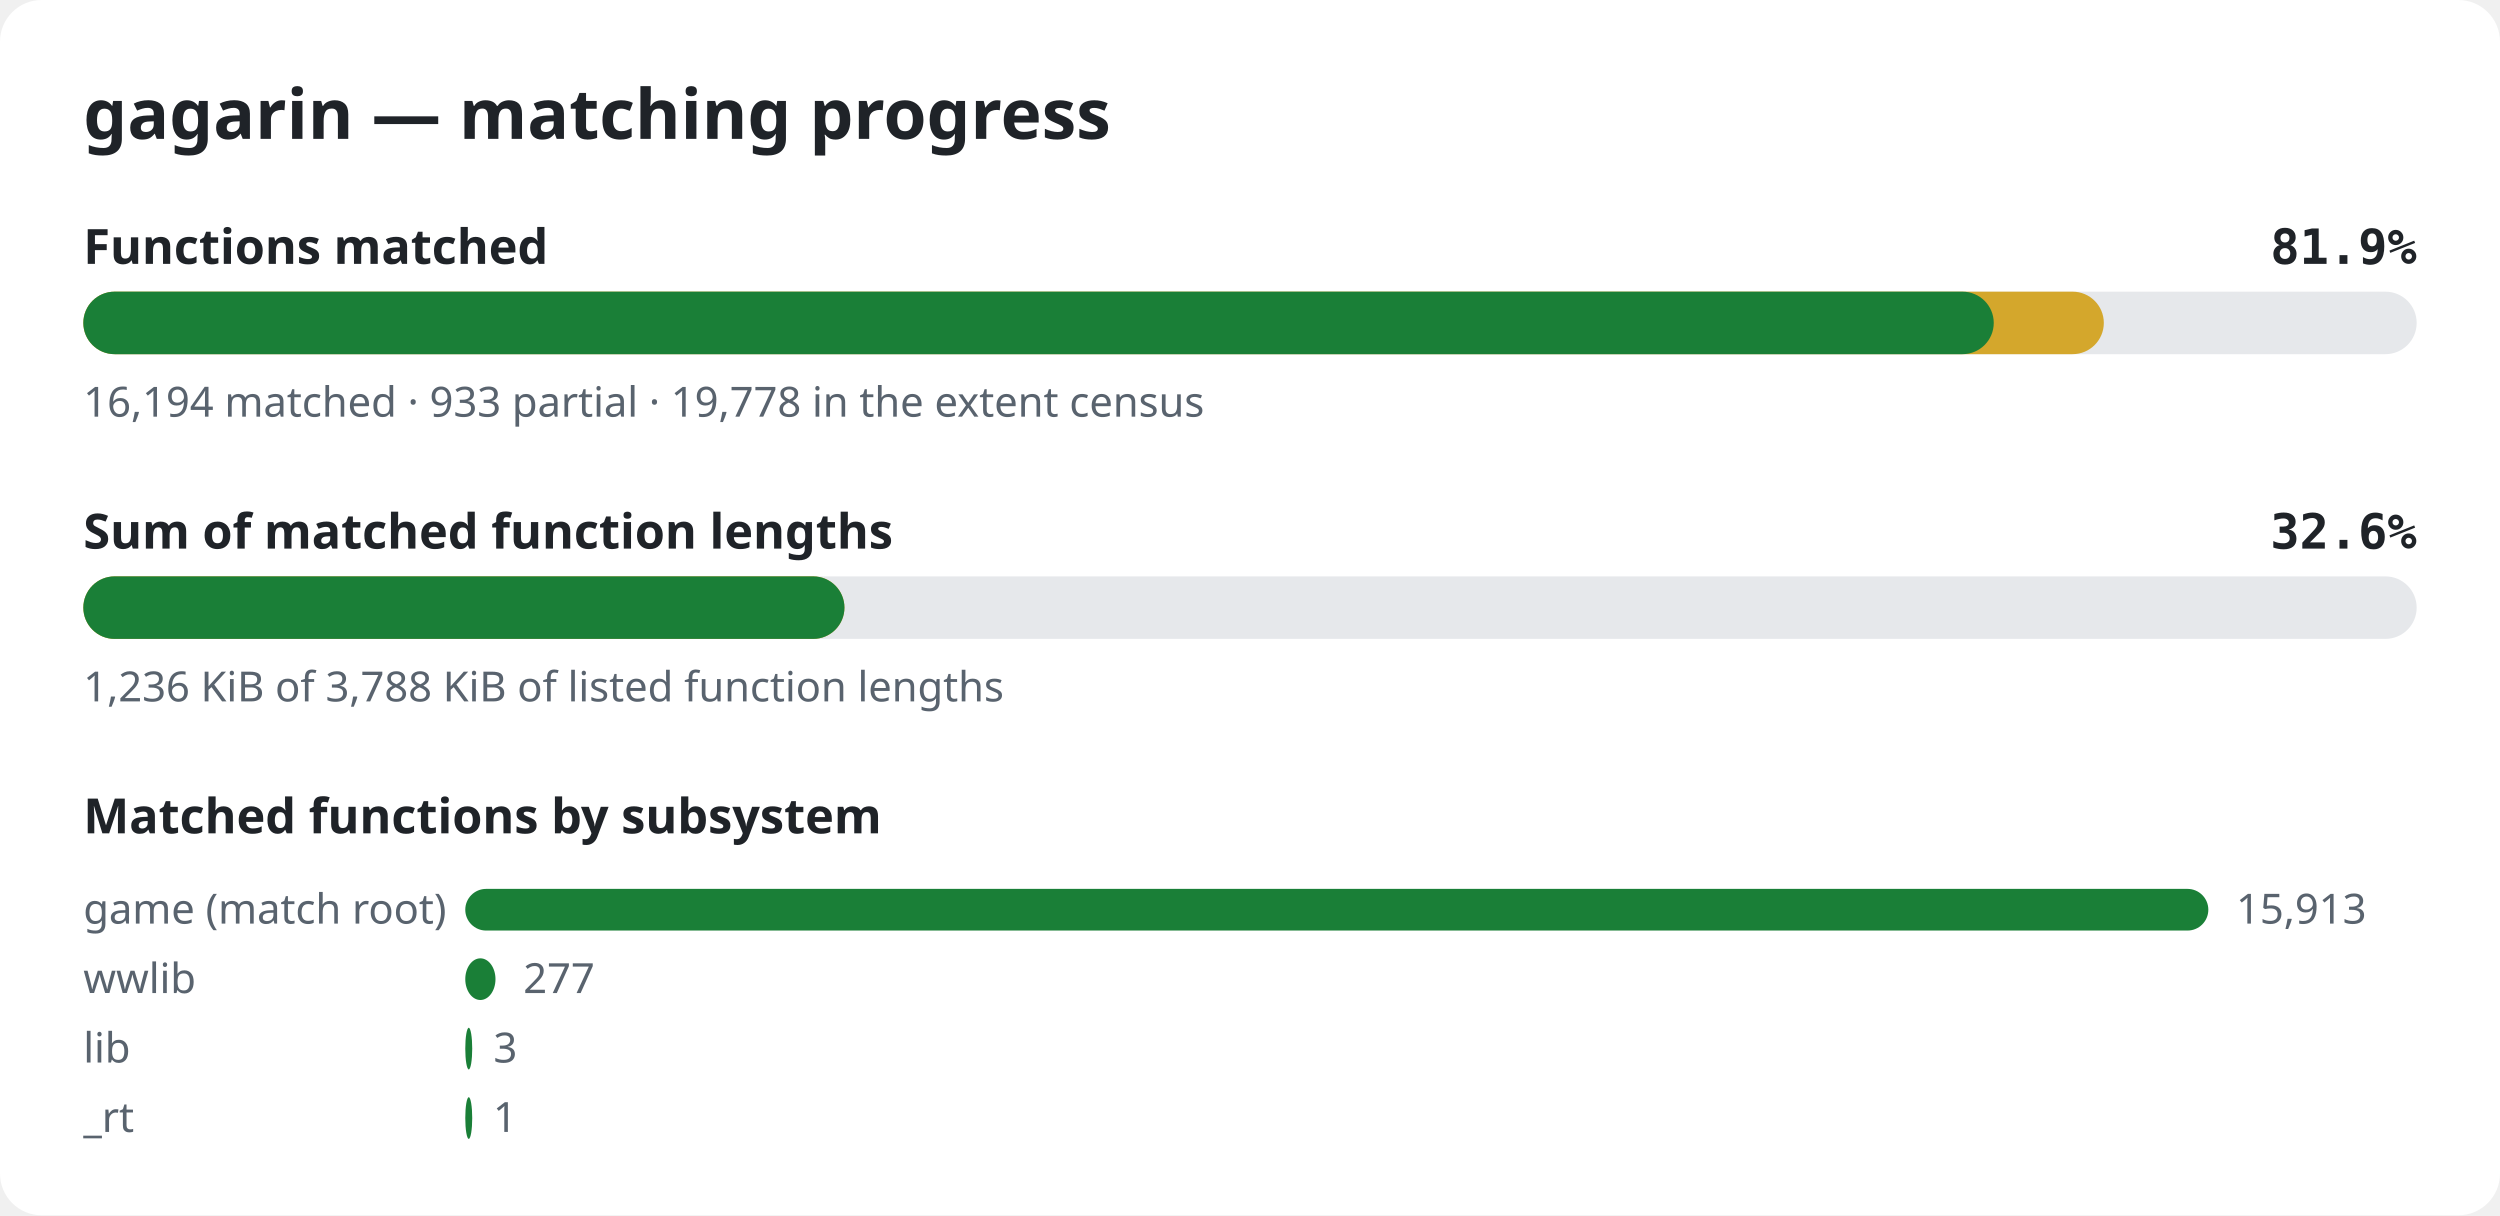
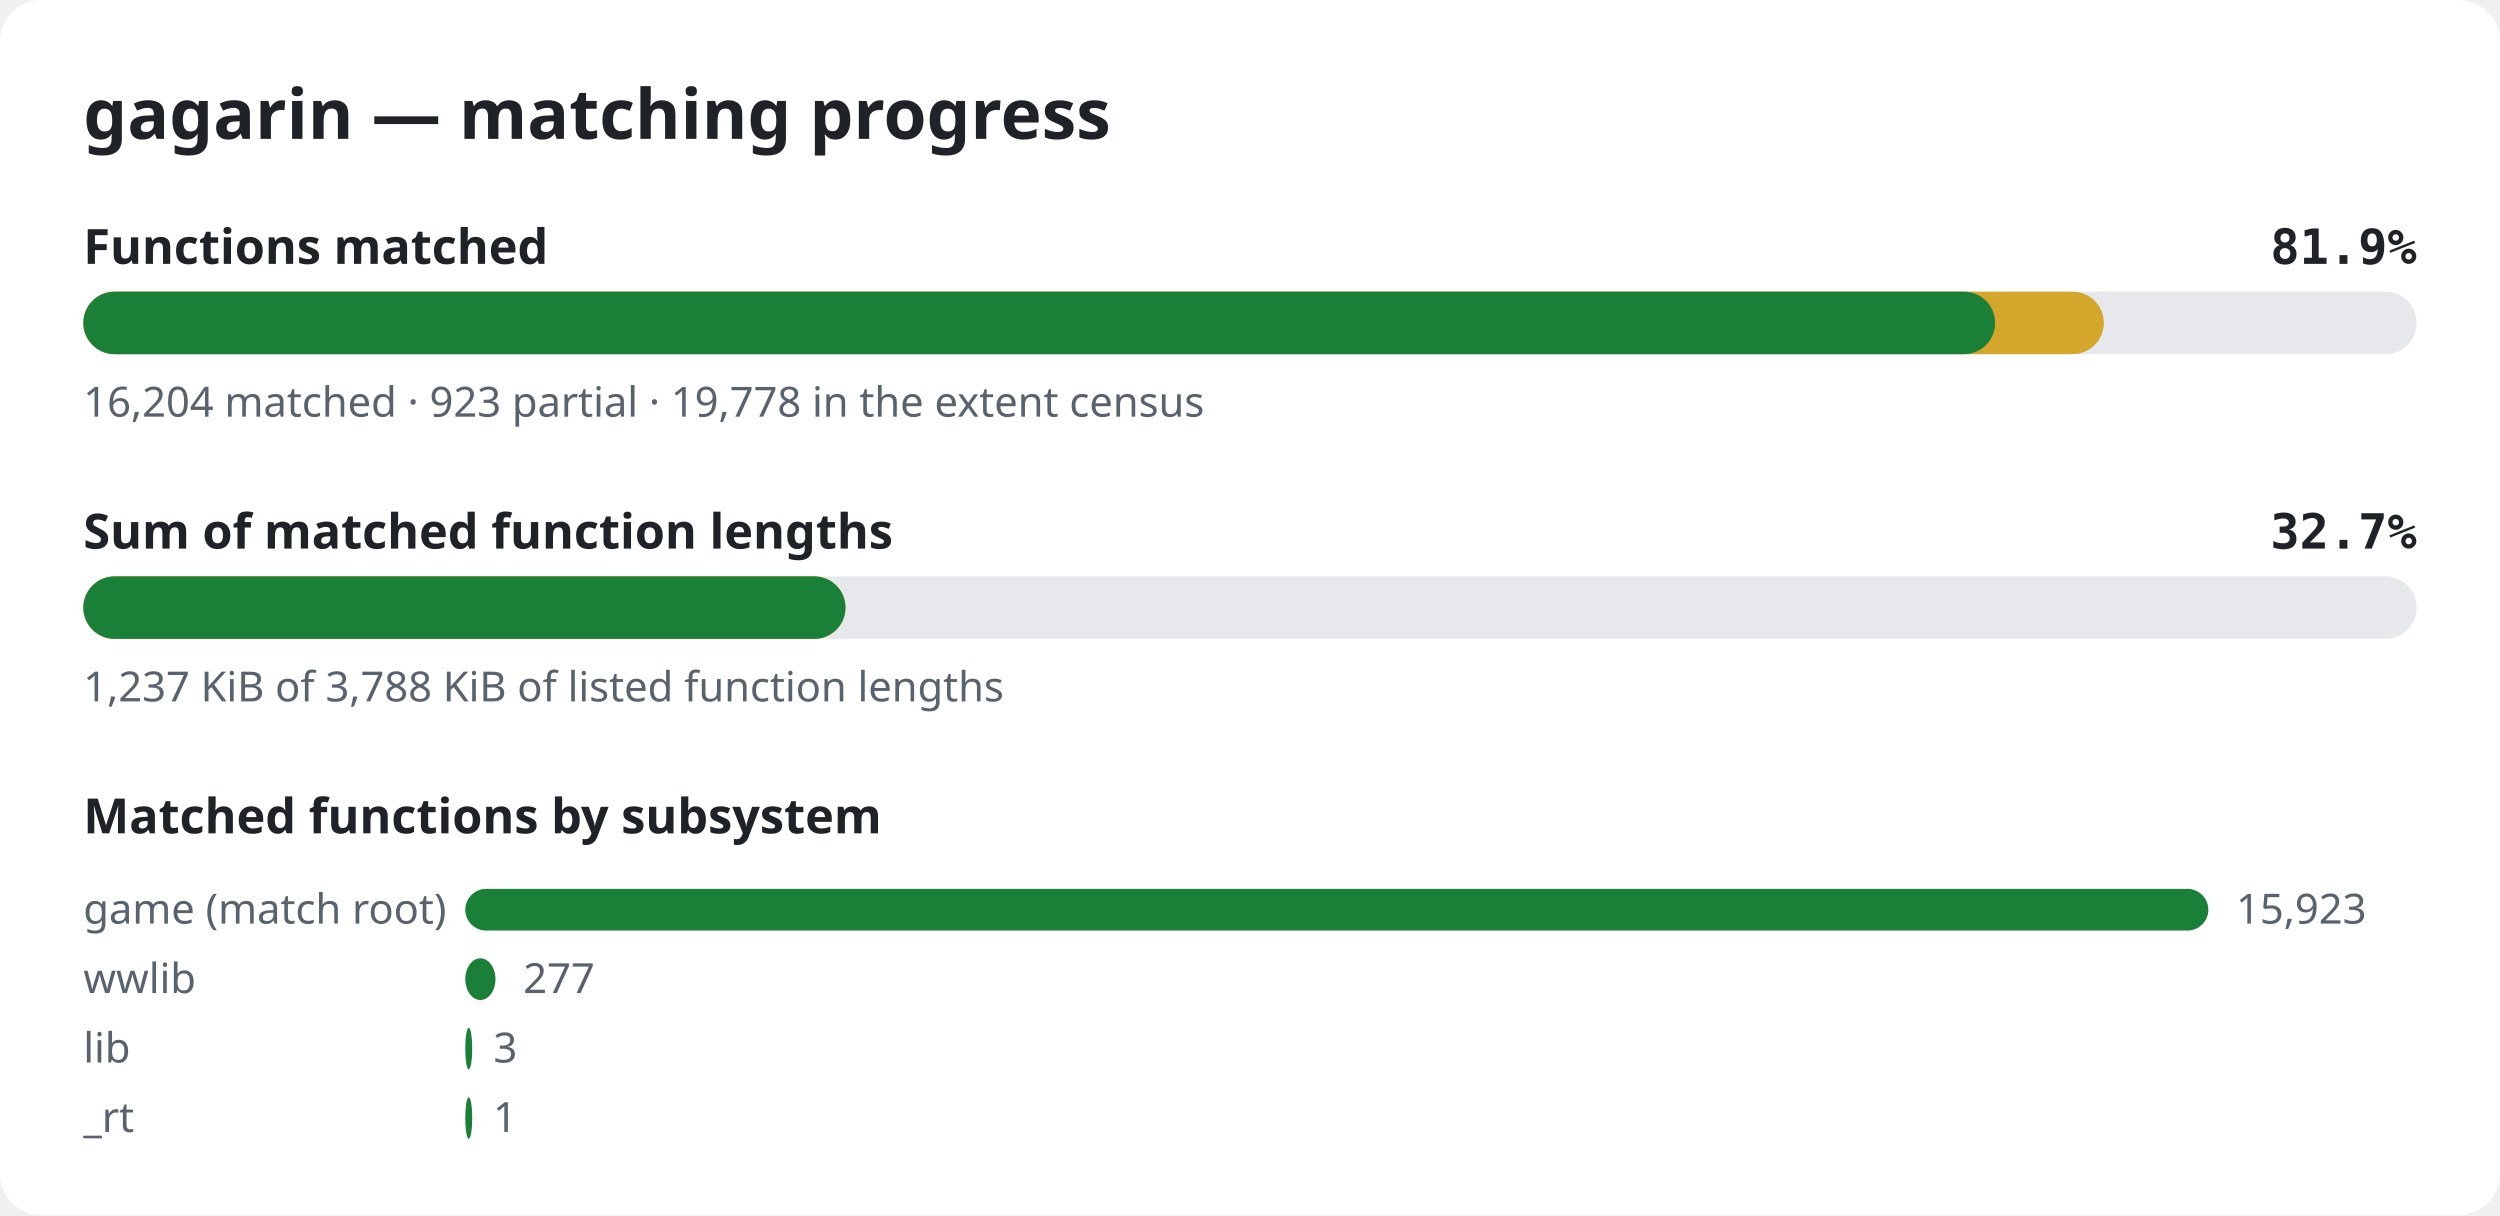
<svg xmlns="http://www.w3.org/2000/svg" width="720" height="350" viewBox="0 0 720 350" role="img" aria-label="gagarin matching progress">
  <style>.bg{fill:#ffffff}.title{font:600 20px sans-serif;fill:#1f2328}.label{font:600 14px sans-serif;fill:#1f2328}.pct{font:600 14px monospace;fill:#1f2328}.note{font:12px sans-serif;fill:#59636e}.track{fill:#e6e8eb}.done{fill:#1a7f37}.partial{fill:#d4a72c}@media (prefers-color-scheme: dark){.bg{fill:#0d1117}.title,.label,.pct{fill:#e6edf3}.note{fill:#9198a1}.track{fill:#262c36}.done{fill:#3fb950}.partial{fill:#d29922}}</style>
  <rect width="720" height="350" rx="12" class="bg" />
  <text x="24" y="40" class="title">gagarin — matching progress</text>
  <text x="24" y="76" class="label">Functions matched</text>
  <text x="696" y="76" class="pct" text-anchor="end">81.9%</text>
  <rect x="24" y="84" width="672" height="18" rx="9" class="track" />
  <rect x="24" y="84" width="581.9" height="18" rx="9" class="partial" />
-   <rect x="24" y="84" width="550.2" height="18" rx="9" class="done" />
-   <text x="24" y="120" class="note">16,194 matched · 933 partial · 19,778 in the extent census</text>
+   <rect x="24" y="84" width="550.6" height="18" rx="9" class="done" />
+   <text x="24" y="120" class="note">16,204 matched · 923 partial · 19,778 in the extent census</text>
  <text x="24" y="158" class="label">Sum of matched function lengths</text>
-   <text x="696" y="158" class="pct" text-anchor="end">32.6%</text>
+   <text x="696" y="158" class="pct" text-anchor="end">32.7%</text>
  <rect x="24" y="166" width="672" height="18" rx="9" class="track" />
-   <rect x="24" y="166" width="219.2" height="18" rx="9" class="partial" />
-   <rect x="24" y="166" width="219.2" height="18" rx="9" class="done" />
-   <text x="24" y="202" class="note">1,236 KiB of 3,788 KiB of listed function lengths</text>
+   <rect x="24" y="166" width="219.5" height="18" rx="9" class="partial" />
+   <rect x="24" y="166" width="219.5" height="18" rx="9" class="done" />
+   <text x="24" y="202" class="note">1,237 KiB of 3,788 KiB of listed function lengths</text>
  <text x="24" y="240" class="label">Matched functions by subsystem</text>
  <text x="24" y="266" class="note">game (match root)</text>
  <rect x="134" y="256" width="502.0" height="12" rx="6" class="done" />
-   <text x="644.0" y="266" class="note">15,913</text>
+   <text x="644.0" y="266" class="note">15,923</text>
  <text x="24" y="286" class="note">wwlib</text>
  <rect x="134" y="276" width="8.7" height="12" rx="6" class="done" />
  <text x="150.7" y="286" class="note">277</text>
  <text x="24" y="306" class="note">lib</text>
  <rect x="134" y="296" width="2.0" height="12" rx="6" class="done" />
  <text x="142.1" y="306" class="note">3</text>
  <text x="24" y="326" class="note">_rt</text>
  <rect x="134" y="316" width="2.0" height="12" rx="6" class="done" />
  <text x="142.0" y="326" class="note">1</text>
</svg>
